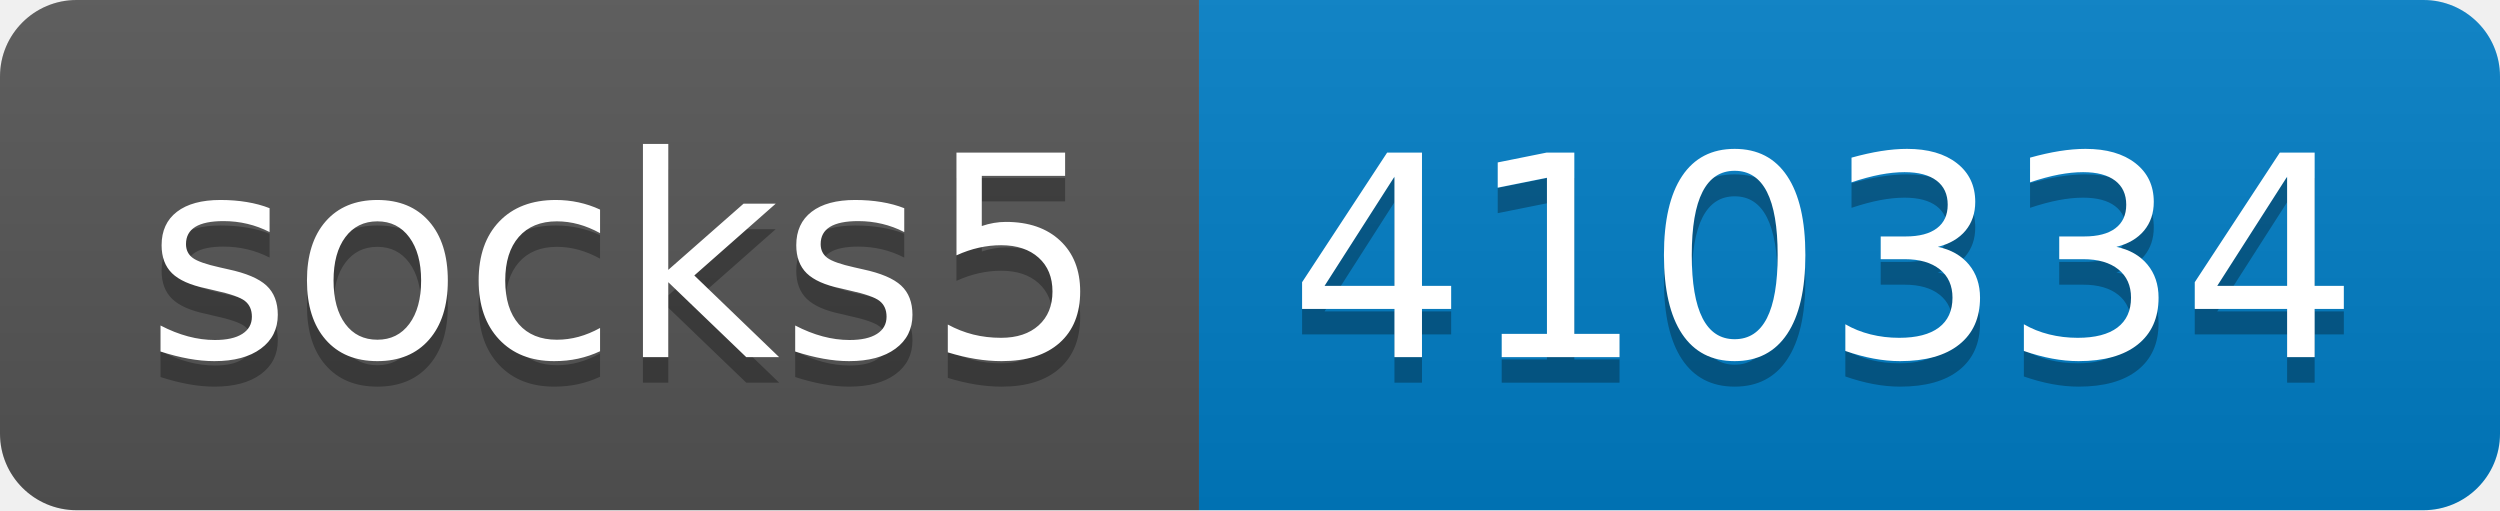
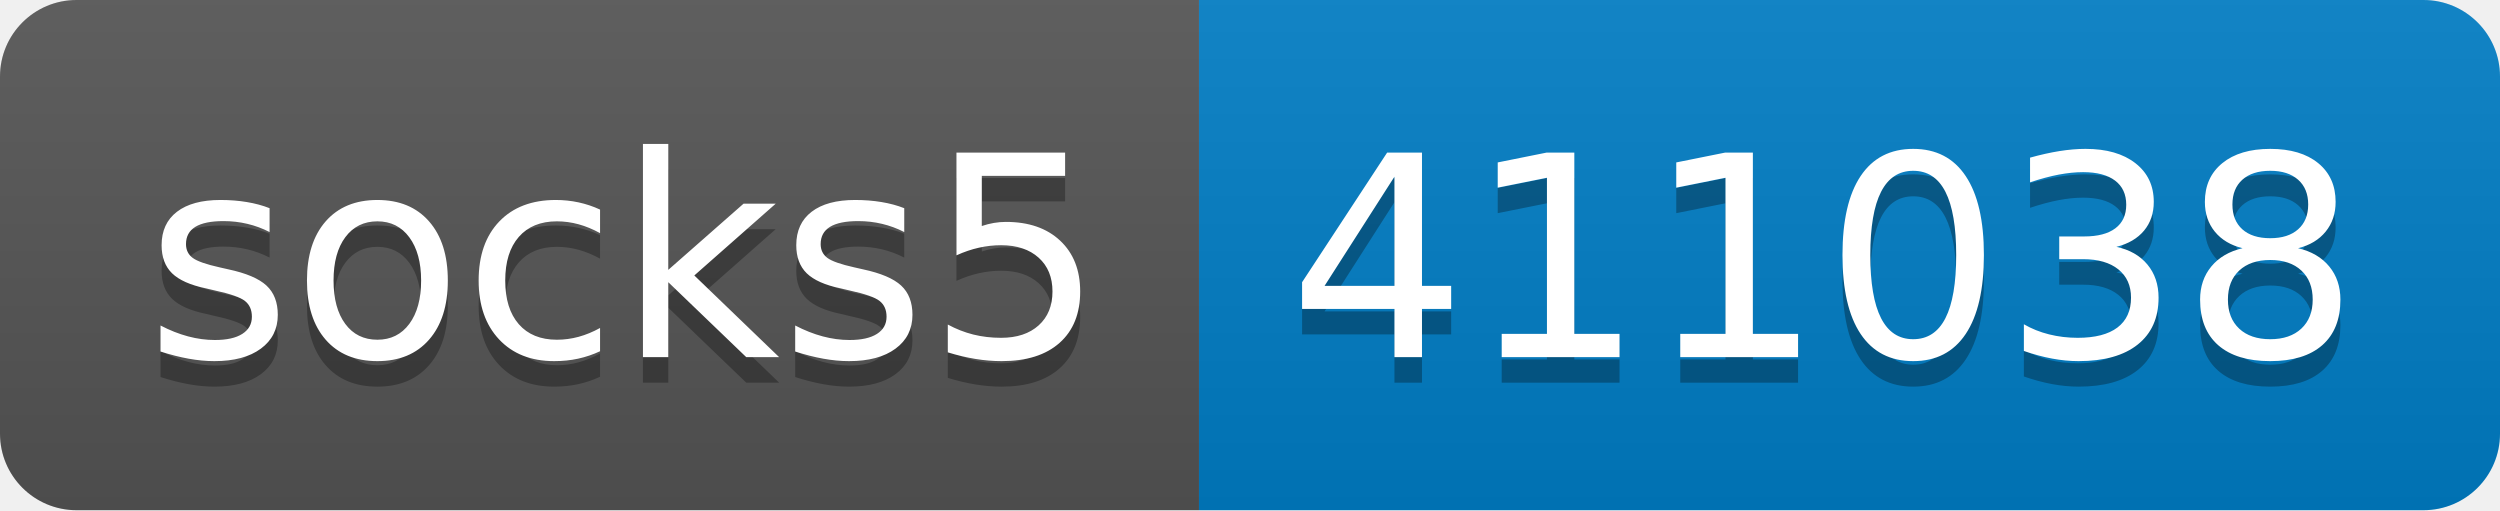
- <svg xmlns="http://www.w3.org/2000/svg" width="98" height="20" role="img" aria-label="socks5: 410334">
+ <svg xmlns="http://www.w3.org/2000/svg" width="98" height="20" role="img" aria-label="socks5: 411038">
  <linearGradient id="s" x2="0" y2="100%">
    <stop offset="0" stop-color="#bbb" stop-opacity=".1" />
    <stop offset="1" stop-opacity=".1" />
  </linearGradient>
  <clipPath id="r">
    <rect width="98" height="20" rx="3" fill="#fff" />
  </clipPath>
  <g clip-path="url(#r)">
    <rect width="47" height="20" fill="#555" />
    <rect x="47" width="51" height="20" fill="#007ec6" />
    <rect width="98" height="20" fill="url(#s)" />
  </g>
  <g fill="#fff" text-anchor="middle" font-family="Verdana,Geneva,DejaVu Sans,sans-serif" text-rendering="geometricPrecision" font-size="110">
    <text aria-hidden="true" x="245" y="150" fill="#010101" fill-opacity=".3" transform="scale(.1)" textLength="370">socks5</text>
    <text x="245" y="140" transform="scale(.1)" fill="#fff" textLength="370">socks5</text>
-     <text aria-hidden="true" x="715" y="150" fill="#010101" fill-opacity=".3" transform="scale(.1)" textLength="410">410334</text>
-     <text x="715" y="140" transform="scale(.1)" fill="#fff" textLength="410">410334</text>
+     <text aria-hidden="true" x="715" y="150" fill="#010101" fill-opacity=".3" transform="scale(.1)" textLength="410">411038</text>
+     <text x="715" y="140" transform="scale(.1)" fill="#fff" textLength="410">411038</text>
  </g>
</svg>
